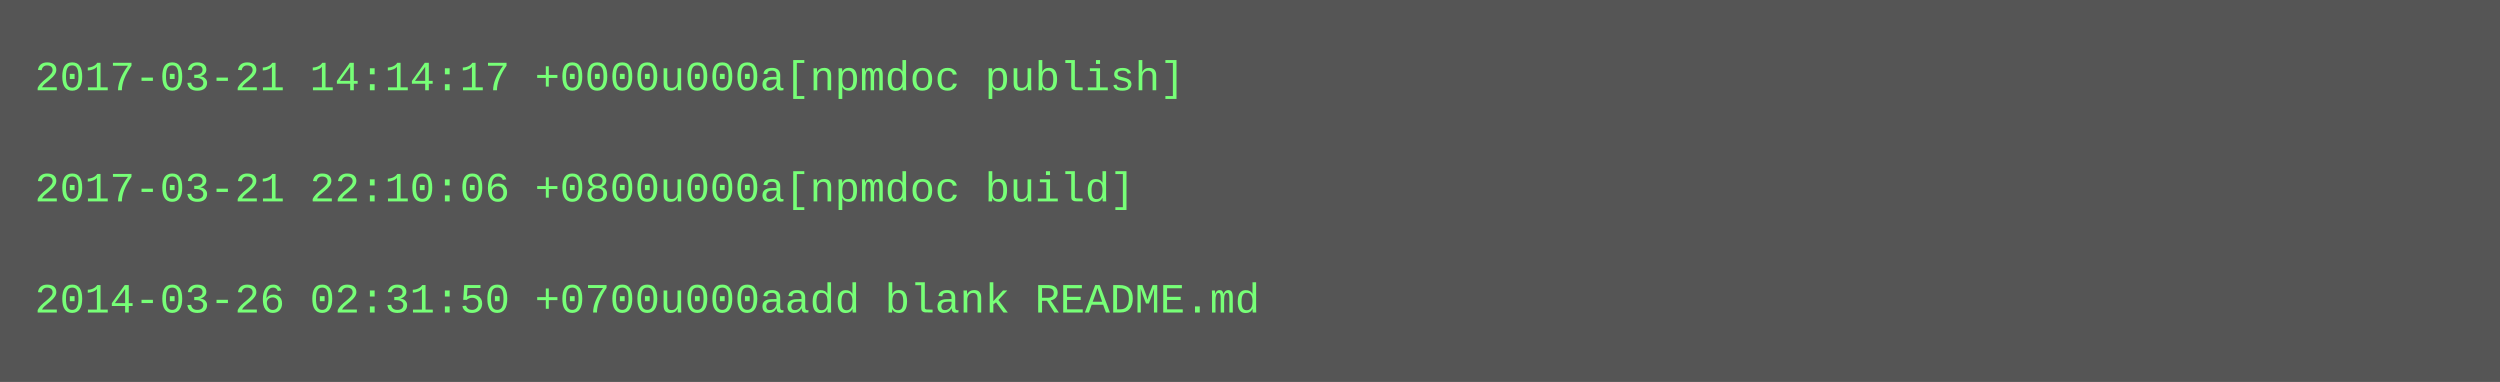
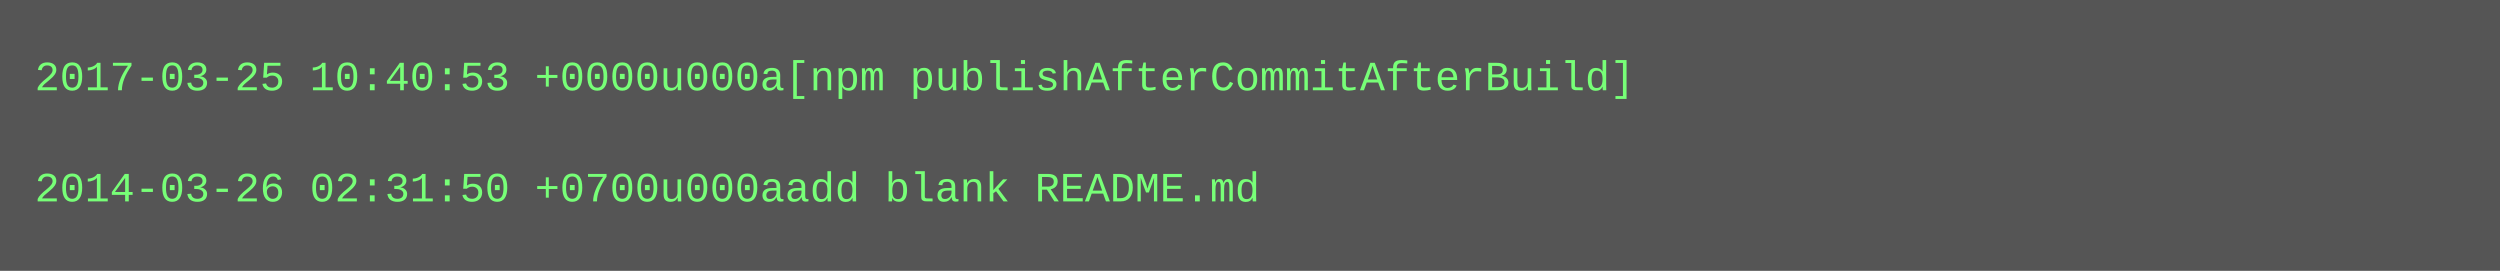
- <svg xmlns="http://www.w3.org/2000/svg" height="110" width="720">
-   <rect height="110" fill="#555" width="720" />
+ <svg xmlns="http://www.w3.org/2000/svg" height="78" width="720">
+   <rect height="78" fill="#555" width="720" />
  <text fill="#7f7" font-family="Courier New" font-size="12" xml:space="preserve">
-     <tspan x="10" y="26">2017-03-21 14:14:17 +0000u000a[npmdoc publish]</tspan>
+     <tspan x="10" y="26">2017-03-25 10:40:53 +0000u000a[npm publishAfterCommitAfterBuild]</tspan>
    <tspan x="10" y="42" />
-     <tspan x="10" y="58">2017-03-21 22:10:06 +0800u000a[npmdoc build]</tspan>
-     <tspan x="10" y="74" />
-     <tspan x="10" y="90">2014-03-26 02:31:50 +0700u000aadd blank README.md</tspan>
+     <tspan x="10" y="58">2014-03-26 02:31:50 +0700u000aadd blank README.md</tspan>
  </text>
</svg>
